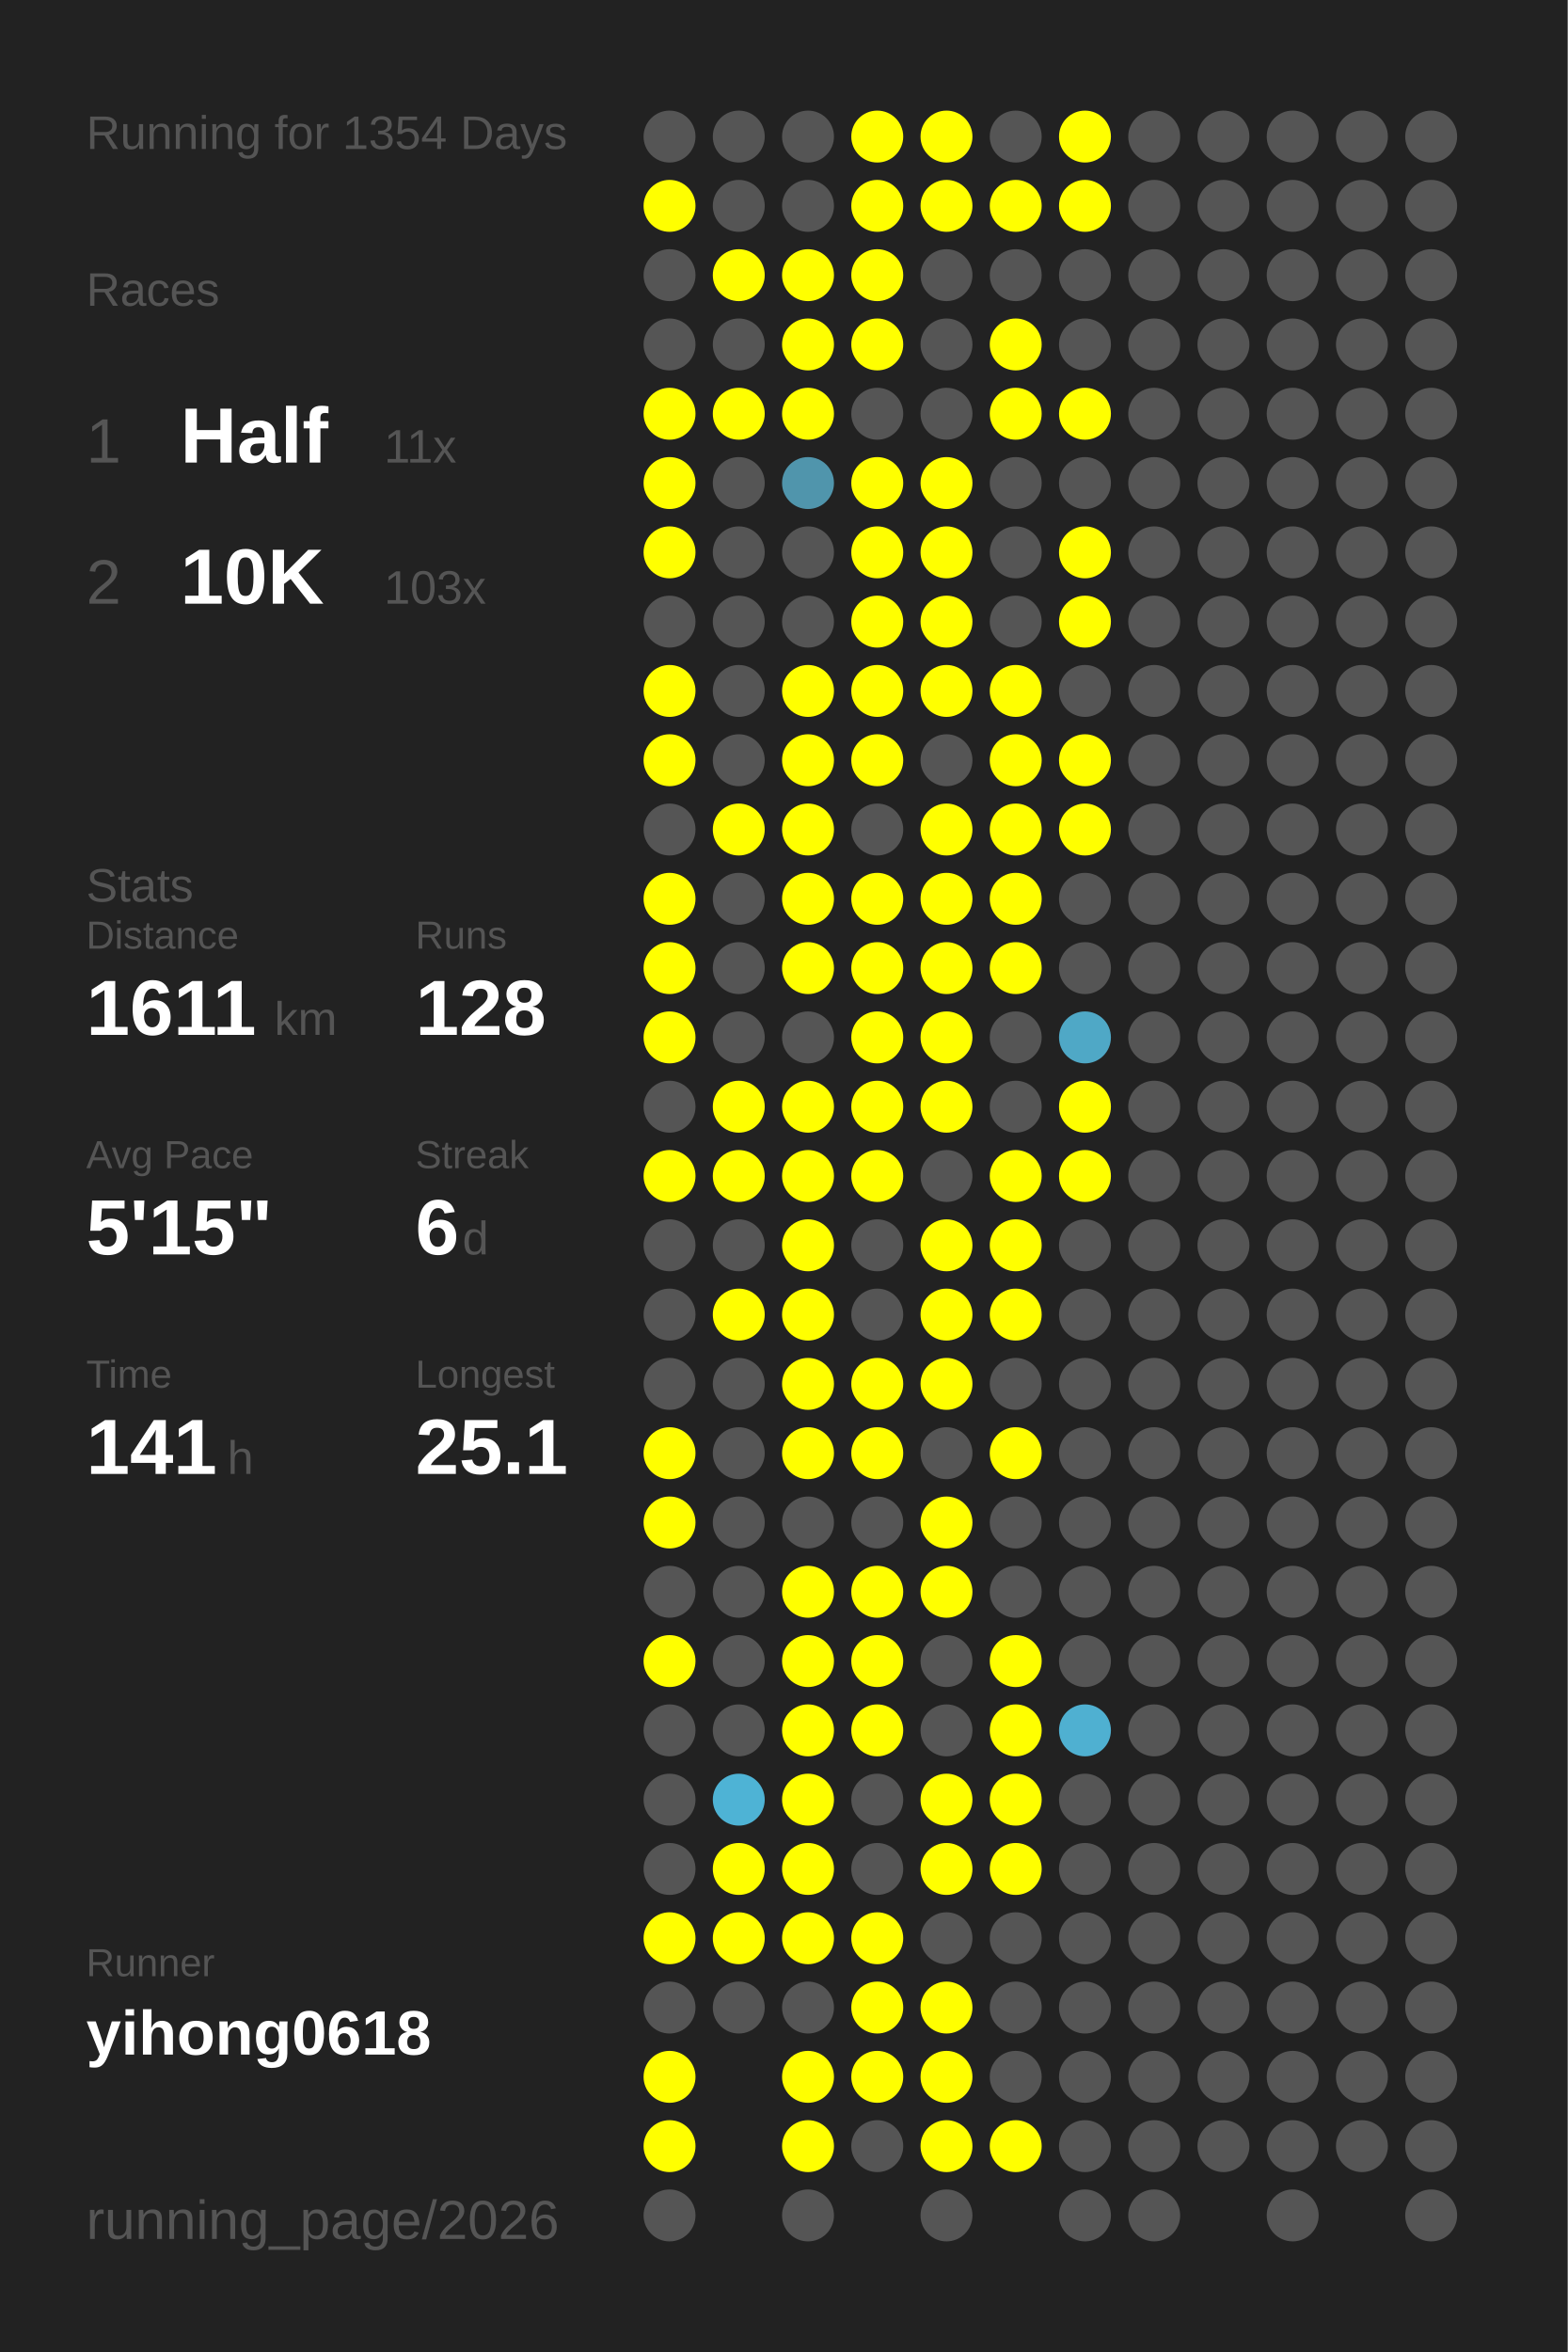
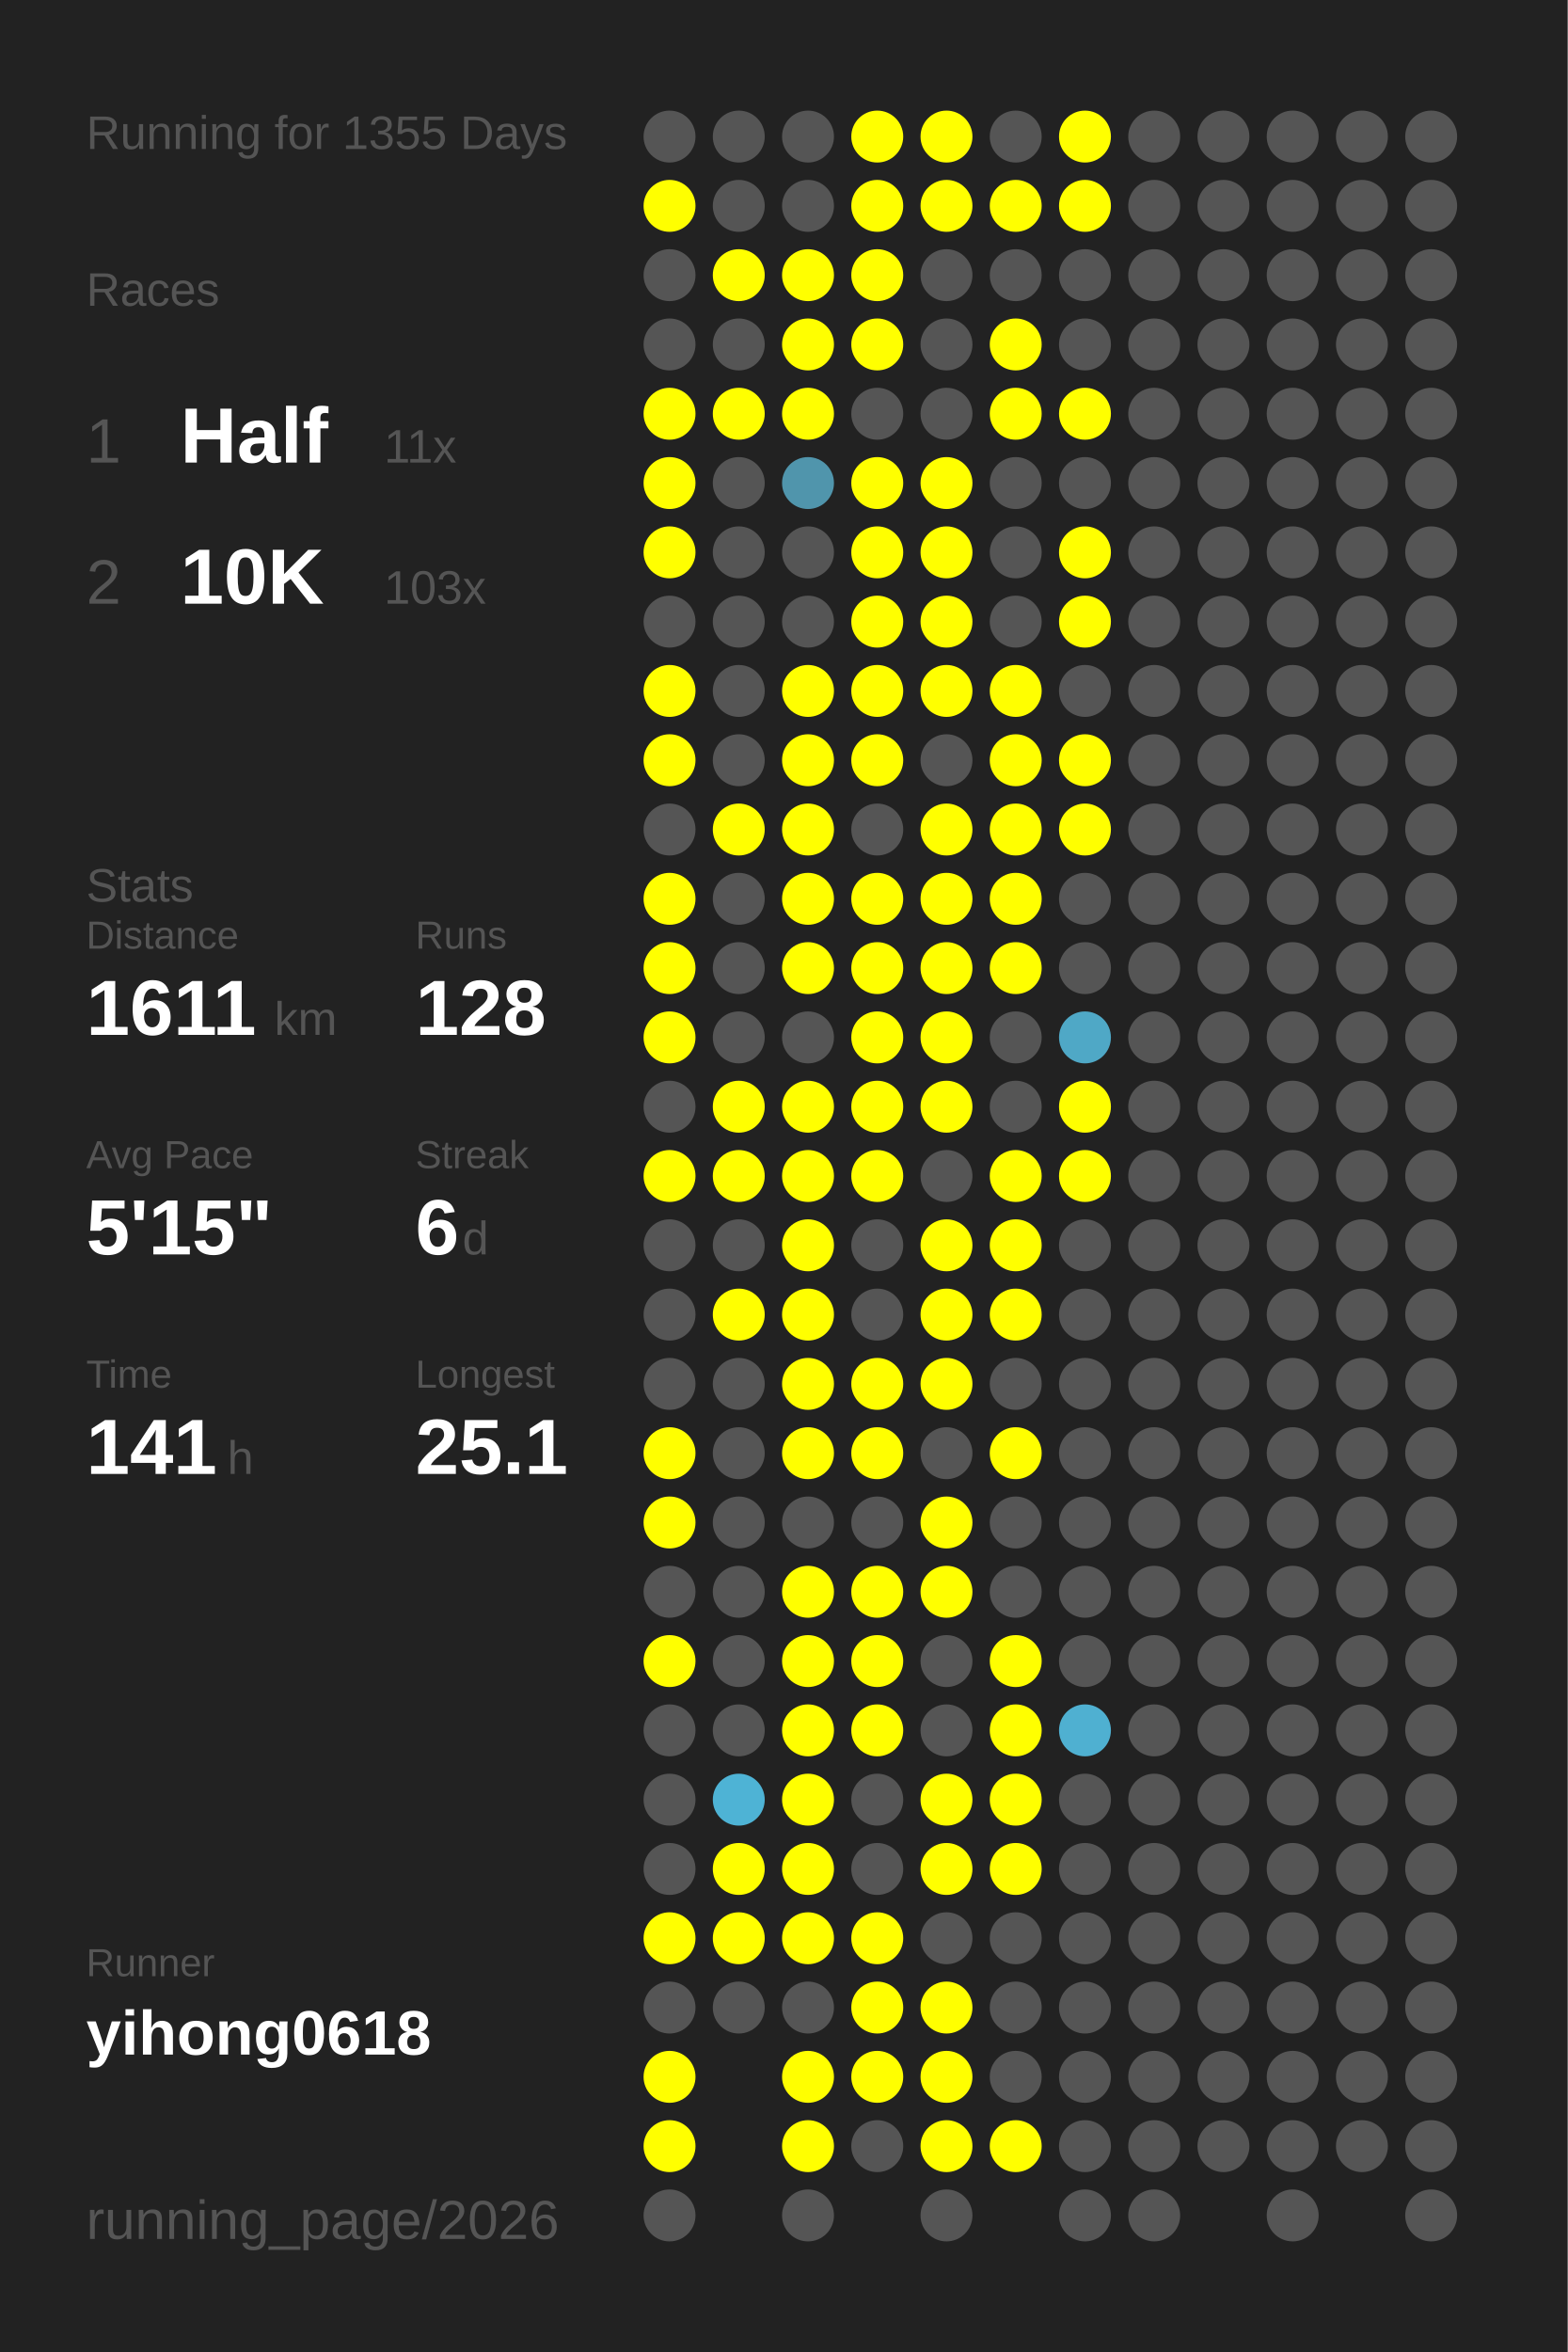
<svg xmlns="http://www.w3.org/2000/svg" baseProfile="full" height="300mm" version="1.1" viewBox="0,0,200,300" width="200mm">
  <defs />
  <rect fill="#222222" height="300" width="200" x="0" y="0" />
-   <text fill="#555555" style="font-size:6px; font-family:Arial;" x="11" y="19">Running for 1354 Days</text>
+   <text fill="#555555" style="font-size:6px; font-family:Arial;" x="11" y="19">Running for 1355 Days</text>
  <text fill="#555555" style="font-size:6px; font-family:Arial;" x="11" y="39">Races</text>
  <text fill="#555555" style="font-size:8px; font-family:Arial;" x="11" y="59">1</text>
  <text fill="#FFFFFF" style="font-size:10px; font-family:Arial; font-weight:bold;" x="23" y="59">Half</text>
  <text fill="#555555" style="font-size:6px; font-family:Arial;" x="49" y="59">11x</text>
  <text fill="#555555" style="font-size:8px; font-family:Arial;" x="11" y="77">2</text>
  <text fill="#FFFFFF" style="font-size:10px; font-family:Arial; font-weight:bold;" x="23" y="77">10K</text>
  <text fill="#555555" style="font-size:6px; font-family:Arial;" x="49" y="77">103x</text>
  <text fill="#555555" style="font-size:6px; font-family:Arial;" x="11" y="115">Stats</text>
  <text fill="#555555" style="font-size:5px; font-family:Arial;" x="11" y="121">Distance</text>
  <text fill="#FFFFFF" style="font-size:10px; font-family:Arial; font-weight:bold;" x="11" y="132">1611</text>
  <text fill="#555555" style="font-size:6px; font-family:Arial;" x="35" y="132">km</text>
  <text fill="#555555" style="font-size:5px; font-family:Arial;" x="53" y="121">Runs</text>
  <text fill="#FFFFFF" style="font-size:10px; font-family:Arial; font-weight:bold;" x="53" y="132">128</text>
  <text fill="#555555" style="font-size:5px; font-family:Arial;" x="11" y="149">Avg Pace</text>
  <text fill="#FFFFFF" style="font-size:10px; font-family:Arial; font-weight:bold;" x="11" y="160">5'15"</text>
  <text fill="#555555" style="font-size:5px; font-family:Arial;" x="53" y="149">Streak</text>
  <text fill="#FFFFFF" style="font-size:10px; font-family:Arial; font-weight:bold;" x="53" y="160">6</text>
  <text fill="#555555" style="font-size:6px; font-family:Arial;" x="59" y="160">d</text>
  <text fill="#555555" style="font-size:5px; font-family:Arial;" x="11" y="177">Time</text>
  <text fill="#FFFFFF" style="font-size:10px; font-family:Arial; font-weight:bold;" x="11" y="188">141</text>
  <text fill="#555555" style="font-size:6px; font-family:Arial;" x="29" y="188">h</text>
  <text fill="#555555" style="font-size:5px; font-family:Arial;" x="53" y="177">Longest</text>
  <text fill="#FFFFFF" style="font-size:10px; font-family:Arial; font-weight:bold;" x="53" y="188">25.1</text>
  <text fill="#555555" style="font-size:5px; font-family:Arial;" x="11" y="252.065">Runner</text>
  <text fill="#FFFFFF" style="font-size:8px; font-family:Arial; font-weight:bold;" x="11" y="262.065">yihong0618</text>
  <text fill="#555555" style="font-size:7px; font-family:Arial;" x="11" y="285.581">running_page/2026</text>
  <circle cx="85.417" cy="17.419" fill="#555555" r="3.312" />
  <circle cx="85.417" cy="26.258" fill="#FFFF00" r="3.312" />
  <circle cx="85.417" cy="35.097" fill="#555555" r="3.312" />
  <circle cx="85.417" cy="43.935" fill="#555555" r="3.312" />
  <circle cx="85.417" cy="52.774" fill="#FFFF00" r="3.312" />
  <circle cx="85.417" cy="61.613" fill="#FFFF00" r="3.312" />
  <circle cx="85.417" cy="70.452" fill="#FFFF00" r="3.312" />
  <circle cx="85.417" cy="79.29" fill="#555555" r="3.312" />
  <circle cx="85.417" cy="88.129" fill="#FFFF00" r="3.312" />
  <circle cx="85.417" cy="96.968" fill="#FFFF00" r="3.312" />
  <circle cx="85.417" cy="105.806" fill="#555555" r="3.312" />
  <circle cx="85.417" cy="114.645" fill="#FFFF00" r="3.312" />
  <circle cx="85.417" cy="123.484" fill="#FFFF00" r="3.312" />
  <circle cx="85.417" cy="132.323" fill="#FFFF00" r="3.312" />
  <circle cx="85.417" cy="141.161" fill="#555555" r="3.312" />
  <circle cx="85.417" cy="150" fill="#FFFF00" r="3.312" />
  <circle cx="85.417" cy="158.839" fill="#555555" r="3.312" />
  <circle cx="85.417" cy="167.677" fill="#555555" r="3.312" />
  <circle cx="85.417" cy="176.516" fill="#555555" r="3.312" />
  <circle cx="85.417" cy="185.355" fill="#FFFF00" r="3.312" />
  <circle cx="85.417" cy="194.194" fill="#FFFF00" r="3.312" />
  <circle cx="85.417" cy="203.032" fill="#555555" r="3.312" />
  <circle cx="85.417" cy="211.871" fill="#FFFF00" r="3.312" />
  <circle cx="85.417" cy="220.71" fill="#555555" r="3.312" />
  <circle cx="85.417" cy="229.548" fill="#555555" r="3.312" />
  <circle cx="85.417" cy="238.387" fill="#555555" r="3.312" />
  <circle cx="85.417" cy="247.226" fill="#FFFF00" r="3.312" />
  <circle cx="85.417" cy="256.065" fill="#555555" r="3.312" />
  <circle cx="85.417" cy="264.903" fill="#FFFF00" r="3.312" />
  <circle cx="85.417" cy="273.742" fill="#FFFF00" r="3.312" />
  <circle cx="85.417" cy="282.581" fill="#555555" r="3.312" />
  <circle cx="94.25" cy="17.419" fill="#555555" r="3.312" />
  <circle cx="94.25" cy="26.258" fill="#555555" r="3.312" />
  <circle cx="94.25" cy="35.097" fill="#FFFF00" r="3.312" />
  <circle cx="94.25" cy="43.935" fill="#555555" r="3.312" />
  <circle cx="94.25" cy="52.774" fill="#FFFF00" r="3.312" />
  <circle cx="94.25" cy="61.613" fill="#555555" r="3.312" />
  <circle cx="94.25" cy="70.452" fill="#555555" r="3.312" />
  <circle cx="94.25" cy="79.29" fill="#555555" r="3.312" />
  <circle cx="94.25" cy="88.129" fill="#555555" r="3.312" />
  <circle cx="94.25" cy="96.968" fill="#555555" r="3.312" />
  <circle cx="94.25" cy="105.806" fill="#FFFF00" r="3.312" />
  <circle cx="94.25" cy="114.645" fill="#555555" r="3.312" />
  <circle cx="94.25" cy="123.484" fill="#555555" r="3.312" />
  <circle cx="94.25" cy="132.323" fill="#555555" r="3.312" />
  <circle cx="94.25" cy="141.161" fill="#FFFF00" r="3.312" />
  <circle cx="94.25" cy="150" fill="#FFFF00" r="3.312" />
  <circle cx="94.25" cy="158.839" fill="#555555" r="3.312" />
  <circle cx="94.25" cy="167.677" fill="#FFFF00" r="3.312" />
  <circle cx="94.25" cy="176.516" fill="#555555" r="3.312" />
  <circle cx="94.25" cy="185.355" fill="#555555" r="3.312" />
  <circle cx="94.25" cy="194.194" fill="#555555" r="3.312" />
  <circle cx="94.25" cy="203.032" fill="#555555" r="3.312" />
  <circle cx="94.25" cy="211.871" fill="#555555" r="3.312" />
  <circle cx="94.25" cy="220.71" fill="#555555" r="3.312" />
  <circle cx="94.25" cy="229.548" fill="#4eb3d5" r="3.312" />
  <circle cx="94.25" cy="238.387" fill="#FFFF00" r="3.312" />
  <circle cx="94.25" cy="247.226" fill="#FFFF00" r="3.312" />
  <circle cx="94.25" cy="256.065" fill="#555555" r="3.312" />
  <circle cx="103.083" cy="17.419" fill="#555555" r="3.312" />
  <circle cx="103.083" cy="26.258" fill="#555555" r="3.312" />
  <circle cx="103.083" cy="35.097" fill="#FFFF00" r="3.312" />
  <circle cx="103.083" cy="43.935" fill="#FFFF00" r="3.312" />
  <circle cx="103.083" cy="52.774" fill="#FFFF00" r="3.312" />
  <circle cx="103.083" cy="61.613" fill="#5095ac" r="3.312" />
  <circle cx="103.083" cy="70.452" fill="#555555" r="3.312" />
  <circle cx="103.083" cy="79.29" fill="#555555" r="3.312" />
  <circle cx="103.083" cy="88.129" fill="#FFFF00" r="3.312" />
  <circle cx="103.083" cy="96.968" fill="#FFFF00" r="3.312" />
  <circle cx="103.083" cy="105.806" fill="#FFFF00" r="3.312" />
  <circle cx="103.083" cy="114.645" fill="#FFFF00" r="3.312" />
  <circle cx="103.083" cy="123.484" fill="#FFFF00" r="3.312" />
  <circle cx="103.083" cy="132.323" fill="#555555" r="3.312" />
  <circle cx="103.083" cy="141.161" fill="#FFFF00" r="3.312" />
  <circle cx="103.083" cy="150" fill="#FFFF00" r="3.312" />
  <circle cx="103.083" cy="158.839" fill="#FFFF00" r="3.312" />
  <circle cx="103.083" cy="167.677" fill="#FFFF00" r="3.312" />
  <circle cx="103.083" cy="176.516" fill="#FFFF00" r="3.312" />
  <circle cx="103.083" cy="185.355" fill="#FFFF00" r="3.312" />
  <circle cx="103.083" cy="194.194" fill="#555555" r="3.312" />
  <circle cx="103.083" cy="203.032" fill="#FFFF00" r="3.312" />
  <circle cx="103.083" cy="211.871" fill="#FFFF00" r="3.312" />
  <circle cx="103.083" cy="220.71" fill="#FFFF00" r="3.312" />
  <circle cx="103.083" cy="229.548" fill="#FFFF00" r="3.312" />
  <circle cx="103.083" cy="238.387" fill="#FFFF00" r="3.312" />
  <circle cx="103.083" cy="247.226" fill="#FFFF00" r="3.312" />
  <circle cx="103.083" cy="256.065" fill="#555555" r="3.312" />
  <circle cx="103.083" cy="264.903" fill="#FFFF00" r="3.312" />
  <circle cx="103.083" cy="273.742" fill="#FFFF00" r="3.312" />
  <circle cx="103.083" cy="282.581" fill="#555555" r="3.312" />
  <circle cx="111.917" cy="17.419" fill="#FFFF00" r="3.312" />
  <circle cx="111.917" cy="26.258" fill="#FFFF00" r="3.312" />
  <circle cx="111.917" cy="35.097" fill="#FFFF00" r="3.312" />
  <circle cx="111.917" cy="43.935" fill="#FFFF00" r="3.312" />
  <circle cx="111.917" cy="52.774" fill="#555555" r="3.312" />
  <circle cx="111.917" cy="61.613" fill="#FFFF00" r="3.312" />
  <circle cx="111.917" cy="70.452" fill="#FFFF00" r="3.312" />
  <circle cx="111.917" cy="79.29" fill="#FFFF00" r="3.312" />
  <circle cx="111.917" cy="88.129" fill="#FFFF00" r="3.312" />
  <circle cx="111.917" cy="96.968" fill="#FFFF00" r="3.312" />
  <circle cx="111.917" cy="105.806" fill="#555555" r="3.312" />
  <circle cx="111.917" cy="114.645" fill="#FFFF00" r="3.312" />
  <circle cx="111.917" cy="123.484" fill="#FFFF00" r="3.312" />
  <circle cx="111.917" cy="132.323" fill="#FFFF00" r="3.312" />
  <circle cx="111.917" cy="141.161" fill="#FFFF00" r="3.312" />
  <circle cx="111.917" cy="150" fill="#FFFF00" r="3.312" />
  <circle cx="111.917" cy="158.839" fill="#555555" r="3.312" />
  <circle cx="111.917" cy="167.677" fill="#555555" r="3.312" />
  <circle cx="111.917" cy="176.516" fill="#FFFF00" r="3.312" />
  <circle cx="111.917" cy="185.355" fill="#FFFF00" r="3.312" />
  <circle cx="111.917" cy="194.194" fill="#555555" r="3.312" />
  <circle cx="111.917" cy="203.032" fill="#FFFF00" r="3.312" />
  <circle cx="111.917" cy="211.871" fill="#FFFF00" r="3.312" />
  <circle cx="111.917" cy="220.71" fill="#FFFF00" r="3.312" />
  <circle cx="111.917" cy="229.548" fill="#555555" r="3.312" />
  <circle cx="111.917" cy="238.387" fill="#555555" r="3.312" />
  <circle cx="111.917" cy="247.226" fill="#FFFF00" r="3.312" />
  <circle cx="111.917" cy="256.065" fill="#FFFF00" r="3.312" />
  <circle cx="111.917" cy="264.903" fill="#FFFF00" r="3.312" />
  <circle cx="111.917" cy="273.742" fill="#555555" r="3.312" />
  <circle cx="120.75" cy="17.419" fill="#FFFF00" r="3.312" />
  <circle cx="120.75" cy="26.258" fill="#FFFF00" r="3.312" />
  <circle cx="120.75" cy="35.097" fill="#555555" r="3.312" />
  <circle cx="120.75" cy="43.935" fill="#555555" r="3.312" />
  <circle cx="120.75" cy="52.774" fill="#555555" r="3.312" />
  <circle cx="120.75" cy="61.613" fill="#FFFF00" r="3.312" />
  <circle cx="120.75" cy="70.452" fill="#FFFF00" r="3.312" />
  <circle cx="120.75" cy="79.29" fill="#FFFF00" r="3.312" />
  <circle cx="120.75" cy="88.129" fill="#FFFF00" r="3.312" />
  <circle cx="120.75" cy="96.968" fill="#555555" r="3.312" />
  <circle cx="120.75" cy="105.806" fill="#FFFF00" r="3.312" />
  <circle cx="120.75" cy="114.645" fill="#FFFF00" r="3.312" />
  <circle cx="120.75" cy="123.484" fill="#FFFF00" r="3.312" />
  <circle cx="120.75" cy="132.323" fill="#FFFF00" r="3.312" />
  <circle cx="120.75" cy="141.161" fill="#FFFF00" r="3.312" />
  <circle cx="120.75" cy="150" fill="#555555" r="3.312" />
  <circle cx="120.75" cy="158.839" fill="#FFFF00" r="3.312" />
  <circle cx="120.75" cy="167.677" fill="#FFFF00" r="3.312" />
  <circle cx="120.75" cy="176.516" fill="#FFFF00" r="3.312" />
  <circle cx="120.75" cy="185.355" fill="#555555" r="3.312" />
  <circle cx="120.75" cy="194.194" fill="#FFFF00" r="3.312" />
  <circle cx="120.75" cy="203.032" fill="#FFFF00" r="3.312" />
  <circle cx="120.75" cy="211.871" fill="#555555" r="3.312" />
  <circle cx="120.75" cy="220.71" fill="#555555" r="3.312" />
  <circle cx="120.75" cy="229.548" fill="#FFFF00" r="3.312" />
  <circle cx="120.75" cy="238.387" fill="#FFFF00" r="3.312" />
  <circle cx="120.75" cy="247.226" fill="#555555" r="3.312" />
  <circle cx="120.75" cy="256.065" fill="#FFFF00" r="3.312" />
  <circle cx="120.75" cy="264.903" fill="#FFFF00" r="3.312" />
  <circle cx="120.75" cy="273.742" fill="#FFFF00" r="3.312" />
  <circle cx="120.75" cy="282.581" fill="#555555" r="3.312" />
  <circle cx="129.583" cy="17.419" fill="#555555" r="3.312" />
  <circle cx="129.583" cy="26.258" fill="#FFFF00" r="3.312" />
  <circle cx="129.583" cy="35.097" fill="#555555" r="3.312" />
  <circle cx="129.583" cy="43.935" fill="#FFFF00" r="3.312" />
  <circle cx="129.583" cy="52.774" fill="#FFFF00" r="3.312" />
  <circle cx="129.583" cy="61.613" fill="#555555" r="3.312" />
  <circle cx="129.583" cy="70.452" fill="#555555" r="3.312" />
  <circle cx="129.583" cy="79.29" fill="#555555" r="3.312" />
  <circle cx="129.583" cy="88.129" fill="#FFFF00" r="3.312" />
  <circle cx="129.583" cy="96.968" fill="#FFFF00" r="3.312" />
  <circle cx="129.583" cy="105.806" fill="#FFFF00" r="3.312" />
  <circle cx="129.583" cy="114.645" fill="#FFFF00" r="3.312" />
  <circle cx="129.583" cy="123.484" fill="#FFFF00" r="3.312" />
  <circle cx="129.583" cy="132.323" fill="#555555" r="3.312" />
  <circle cx="129.583" cy="141.161" fill="#555555" r="3.312" />
  <circle cx="129.583" cy="150" fill="#FFFF00" r="3.312" />
  <circle cx="129.583" cy="158.839" fill="#FFFF00" r="3.312" />
  <circle cx="129.583" cy="167.677" fill="#FFFF00" r="3.312" />
  <circle cx="129.583" cy="176.516" fill="#555555" r="3.312" />
  <circle cx="129.583" cy="185.355" fill="#FFFF00" r="3.312" />
  <circle cx="129.583" cy="194.194" fill="#555555" r="3.312" />
  <circle cx="129.583" cy="203.032" fill="#555555" r="3.312" />
  <circle cx="129.583" cy="211.871" fill="#FFFF00" r="3.312" />
  <circle cx="129.583" cy="220.71" fill="#FFFF00" r="3.312" />
  <circle cx="129.583" cy="229.548" fill="#FFFF00" r="3.312" />
  <circle cx="129.583" cy="238.387" fill="#FFFF00" r="3.312" />
  <circle cx="129.583" cy="247.226" fill="#555555" r="3.312" />
  <circle cx="129.583" cy="256.065" fill="#555555" r="3.312" />
  <circle cx="129.583" cy="264.903" fill="#555555" r="3.312" />
  <circle cx="129.583" cy="273.742" fill="#FFFF00" r="3.312" />
  <circle cx="138.417" cy="17.419" fill="#FFFF00" r="3.312" />
  <circle cx="138.417" cy="26.258" fill="#FFFF00" r="3.312" />
  <circle cx="138.417" cy="35.097" fill="#555555" r="3.312" />
  <circle cx="138.417" cy="43.935" fill="#555555" r="3.312" />
  <circle cx="138.417" cy="52.774" fill="#FFFF00" r="3.312" />
  <circle cx="138.417" cy="61.613" fill="#555555" r="3.312" />
  <circle cx="138.417" cy="70.452" fill="#FFFF00" r="3.312" />
  <circle cx="138.417" cy="79.29" fill="#FFFF00" r="3.312" />
  <circle cx="138.417" cy="88.129" fill="#555555" r="3.312" />
  <circle cx="138.417" cy="96.968" fill="#FFFF00" r="3.312" />
  <circle cx="138.417" cy="105.806" fill="#FFFF00" r="3.312" />
  <circle cx="138.417" cy="114.645" fill="#555555" r="3.312" />
  <circle cx="138.417" cy="123.484" fill="#555555" r="3.312" />
  <circle cx="138.417" cy="132.323" fill="#4fa8c6" r="3.312" />
  <circle cx="138.417" cy="141.161" fill="#FFFF00" r="3.312" />
  <circle cx="138.417" cy="150" fill="#FFFF00" r="3.312" />
  <circle cx="138.417" cy="158.839" fill="#555555" r="3.312" />
  <circle cx="138.417" cy="167.677" fill="#555555" r="3.312" />
  <circle cx="138.417" cy="176.516" fill="#555555" r="3.312" />
  <circle cx="138.417" cy="185.355" fill="#555555" r="3.312" />
  <circle cx="138.417" cy="194.194" fill="#555555" r="3.312" />
  <circle cx="138.417" cy="203.032" fill="#555555" r="3.312" />
  <circle cx="138.417" cy="211.871" fill="#555555" r="3.312" />
  <circle cx="138.417" cy="220.71" fill="#4fb0d1" r="3.312" />
  <circle cx="138.417" cy="229.548" fill="#555555" r="3.312" />
  <circle cx="138.417" cy="238.387" fill="#555555" r="3.312" />
  <circle cx="138.417" cy="247.226" fill="#555555" r="3.312" />
  <circle cx="138.417" cy="256.065" fill="#555555" r="3.312" />
  <circle cx="138.417" cy="264.903" fill="#555555" r="3.312" />
  <circle cx="138.417" cy="273.742" fill="#555555" r="3.312" />
  <circle cx="138.417" cy="282.581" fill="#555555" r="3.312" />
  <circle cx="147.25" cy="17.419" fill="#555555" r="3.312" />
  <circle cx="147.25" cy="26.258" fill="#555555" r="3.312" />
  <circle cx="147.25" cy="35.097" fill="#555555" r="3.312" />
  <circle cx="147.25" cy="43.935" fill="#555555" r="3.312" />
  <circle cx="147.25" cy="52.774" fill="#555555" r="3.312" />
  <circle cx="147.25" cy="61.613" fill="#555555" r="3.312" />
  <circle cx="147.25" cy="70.452" fill="#555555" r="3.312" />
  <circle cx="147.25" cy="79.29" fill="#555555" r="3.312" />
  <circle cx="147.25" cy="88.129" fill="#555555" r="3.312" />
  <circle cx="147.25" cy="96.968" fill="#555555" r="3.312" />
  <circle cx="147.25" cy="105.806" fill="#555555" r="3.312" />
  <circle cx="147.25" cy="114.645" fill="#555555" r="3.312" />
  <circle cx="147.25" cy="123.484" fill="#555555" r="3.312" />
  <circle cx="147.25" cy="132.323" fill="#555555" r="3.312" />
  <circle cx="147.25" cy="141.161" fill="#555555" r="3.312" />
  <circle cx="147.25" cy="150" fill="#555555" r="3.312" />
  <circle cx="147.25" cy="158.839" fill="#555555" r="3.312" />
  <circle cx="147.25" cy="167.677" fill="#555555" r="3.312" />
  <circle cx="147.25" cy="176.516" fill="#555555" r="3.312" />
  <circle cx="147.25" cy="185.355" fill="#555555" r="3.312" />
  <circle cx="147.25" cy="194.194" fill="#555555" r="3.312" />
  <circle cx="147.25" cy="203.032" fill="#555555" r="3.312" />
  <circle cx="147.25" cy="211.871" fill="#555555" r="3.312" />
  <circle cx="147.25" cy="220.71" fill="#555555" r="3.312" />
  <circle cx="147.25" cy="229.548" fill="#555555" r="3.312" />
  <circle cx="147.25" cy="238.387" fill="#555555" r="3.312" />
  <circle cx="147.25" cy="247.226" fill="#555555" r="3.312" />
  <circle cx="147.25" cy="256.065" fill="#555555" r="3.312" />
  <circle cx="147.25" cy="264.903" fill="#555555" r="3.312" />
  <circle cx="147.25" cy="273.742" fill="#555555" r="3.312" />
  <circle cx="147.25" cy="282.581" fill="#555555" r="3.312" />
  <circle cx="156.083" cy="17.419" fill="#555555" r="3.312" />
  <circle cx="156.083" cy="26.258" fill="#555555" r="3.312" />
  <circle cx="156.083" cy="35.097" fill="#555555" r="3.312" />
  <circle cx="156.083" cy="43.935" fill="#555555" r="3.312" />
  <circle cx="156.083" cy="52.774" fill="#555555" r="3.312" />
  <circle cx="156.083" cy="61.613" fill="#555555" r="3.312" />
  <circle cx="156.083" cy="70.452" fill="#555555" r="3.312" />
  <circle cx="156.083" cy="79.29" fill="#555555" r="3.312" />
  <circle cx="156.083" cy="88.129" fill="#555555" r="3.312" />
  <circle cx="156.083" cy="96.968" fill="#555555" r="3.312" />
  <circle cx="156.083" cy="105.806" fill="#555555" r="3.312" />
  <circle cx="156.083" cy="114.645" fill="#555555" r="3.312" />
  <circle cx="156.083" cy="123.484" fill="#555555" r="3.312" />
  <circle cx="156.083" cy="132.323" fill="#555555" r="3.312" />
  <circle cx="156.083" cy="141.161" fill="#555555" r="3.312" />
  <circle cx="156.083" cy="150" fill="#555555" r="3.312" />
  <circle cx="156.083" cy="158.839" fill="#555555" r="3.312" />
  <circle cx="156.083" cy="167.677" fill="#555555" r="3.312" />
  <circle cx="156.083" cy="176.516" fill="#555555" r="3.312" />
  <circle cx="156.083" cy="185.355" fill="#555555" r="3.312" />
  <circle cx="156.083" cy="194.194" fill="#555555" r="3.312" />
  <circle cx="156.083" cy="203.032" fill="#555555" r="3.312" />
  <circle cx="156.083" cy="211.871" fill="#555555" r="3.312" />
  <circle cx="156.083" cy="220.71" fill="#555555" r="3.312" />
  <circle cx="156.083" cy="229.548" fill="#555555" r="3.312" />
  <circle cx="156.083" cy="238.387" fill="#555555" r="3.312" />
  <circle cx="156.083" cy="247.226" fill="#555555" r="3.312" />
  <circle cx="156.083" cy="256.065" fill="#555555" r="3.312" />
  <circle cx="156.083" cy="264.903" fill="#555555" r="3.312" />
  <circle cx="156.083" cy="273.742" fill="#555555" r="3.312" />
  <circle cx="164.917" cy="17.419" fill="#555555" r="3.312" />
  <circle cx="164.917" cy="26.258" fill="#555555" r="3.312" />
  <circle cx="164.917" cy="35.097" fill="#555555" r="3.312" />
  <circle cx="164.917" cy="43.935" fill="#555555" r="3.312" />
  <circle cx="164.917" cy="52.774" fill="#555555" r="3.312" />
  <circle cx="164.917" cy="61.613" fill="#555555" r="3.312" />
  <circle cx="164.917" cy="70.452" fill="#555555" r="3.312" />
  <circle cx="164.917" cy="79.29" fill="#555555" r="3.312" />
  <circle cx="164.917" cy="88.129" fill="#555555" r="3.312" />
  <circle cx="164.917" cy="96.968" fill="#555555" r="3.312" />
  <circle cx="164.917" cy="105.806" fill="#555555" r="3.312" />
  <circle cx="164.917" cy="114.645" fill="#555555" r="3.312" />
  <circle cx="164.917" cy="123.484" fill="#555555" r="3.312" />
  <circle cx="164.917" cy="132.323" fill="#555555" r="3.312" />
  <circle cx="164.917" cy="141.161" fill="#555555" r="3.312" />
  <circle cx="164.917" cy="150" fill="#555555" r="3.312" />
  <circle cx="164.917" cy="158.839" fill="#555555" r="3.312" />
  <circle cx="164.917" cy="167.677" fill="#555555" r="3.312" />
  <circle cx="164.917" cy="176.516" fill="#555555" r="3.312" />
  <circle cx="164.917" cy="185.355" fill="#555555" r="3.312" />
  <circle cx="164.917" cy="194.194" fill="#555555" r="3.312" />
  <circle cx="164.917" cy="203.032" fill="#555555" r="3.312" />
  <circle cx="164.917" cy="211.871" fill="#555555" r="3.312" />
  <circle cx="164.917" cy="220.71" fill="#555555" r="3.312" />
  <circle cx="164.917" cy="229.548" fill="#555555" r="3.312" />
  <circle cx="164.917" cy="238.387" fill="#555555" r="3.312" />
  <circle cx="164.917" cy="247.226" fill="#555555" r="3.312" />
  <circle cx="164.917" cy="256.065" fill="#555555" r="3.312" />
  <circle cx="164.917" cy="264.903" fill="#555555" r="3.312" />
  <circle cx="164.917" cy="273.742" fill="#555555" r="3.312" />
  <circle cx="164.917" cy="282.581" fill="#555555" r="3.312" />
  <circle cx="173.75" cy="17.419" fill="#555555" r="3.312" />
  <circle cx="173.75" cy="26.258" fill="#555555" r="3.312" />
  <circle cx="173.75" cy="35.097" fill="#555555" r="3.312" />
  <circle cx="173.75" cy="43.935" fill="#555555" r="3.312" />
  <circle cx="173.75" cy="52.774" fill="#555555" r="3.312" />
  <circle cx="173.75" cy="61.613" fill="#555555" r="3.312" />
  <circle cx="173.75" cy="70.452" fill="#555555" r="3.312" />
  <circle cx="173.75" cy="79.29" fill="#555555" r="3.312" />
  <circle cx="173.75" cy="88.129" fill="#555555" r="3.312" />
  <circle cx="173.75" cy="96.968" fill="#555555" r="3.312" />
  <circle cx="173.75" cy="105.806" fill="#555555" r="3.312" />
  <circle cx="173.75" cy="114.645" fill="#555555" r="3.312" />
  <circle cx="173.75" cy="123.484" fill="#555555" r="3.312" />
  <circle cx="173.75" cy="132.323" fill="#555555" r="3.312" />
  <circle cx="173.75" cy="141.161" fill="#555555" r="3.312" />
  <circle cx="173.75" cy="150" fill="#555555" r="3.312" />
  <circle cx="173.75" cy="158.839" fill="#555555" r="3.312" />
  <circle cx="173.75" cy="167.677" fill="#555555" r="3.312" />
  <circle cx="173.75" cy="176.516" fill="#555555" r="3.312" />
  <circle cx="173.75" cy="185.355" fill="#555555" r="3.312" />
  <circle cx="173.75" cy="194.194" fill="#555555" r="3.312" />
  <circle cx="173.75" cy="203.032" fill="#555555" r="3.312" />
  <circle cx="173.75" cy="211.871" fill="#555555" r="3.312" />
  <circle cx="173.75" cy="220.71" fill="#555555" r="3.312" />
  <circle cx="173.75" cy="229.548" fill="#555555" r="3.312" />
  <circle cx="173.75" cy="238.387" fill="#555555" r="3.312" />
  <circle cx="173.75" cy="247.226" fill="#555555" r="3.312" />
  <circle cx="173.75" cy="256.065" fill="#555555" r="3.312" />
  <circle cx="173.75" cy="264.903" fill="#555555" r="3.312" />
  <circle cx="173.75" cy="273.742" fill="#555555" r="3.312" />
  <circle cx="182.583" cy="17.419" fill="#555555" r="3.312" />
  <circle cx="182.583" cy="26.258" fill="#555555" r="3.312" />
  <circle cx="182.583" cy="35.097" fill="#555555" r="3.312" />
  <circle cx="182.583" cy="43.935" fill="#555555" r="3.312" />
  <circle cx="182.583" cy="52.774" fill="#555555" r="3.312" />
  <circle cx="182.583" cy="61.613" fill="#555555" r="3.312" />
  <circle cx="182.583" cy="70.452" fill="#555555" r="3.312" />
  <circle cx="182.583" cy="79.29" fill="#555555" r="3.312" />
  <circle cx="182.583" cy="88.129" fill="#555555" r="3.312" />
  <circle cx="182.583" cy="96.968" fill="#555555" r="3.312" />
  <circle cx="182.583" cy="105.806" fill="#555555" r="3.312" />
  <circle cx="182.583" cy="114.645" fill="#555555" r="3.312" />
  <circle cx="182.583" cy="123.484" fill="#555555" r="3.312" />
  <circle cx="182.583" cy="132.323" fill="#555555" r="3.312" />
  <circle cx="182.583" cy="141.161" fill="#555555" r="3.312" />
  <circle cx="182.583" cy="150" fill="#555555" r="3.312" />
  <circle cx="182.583" cy="158.839" fill="#555555" r="3.312" />
  <circle cx="182.583" cy="167.677" fill="#555555" r="3.312" />
  <circle cx="182.583" cy="176.516" fill="#555555" r="3.312" />
  <circle cx="182.583" cy="185.355" fill="#555555" r="3.312" />
  <circle cx="182.583" cy="194.194" fill="#555555" r="3.312" />
  <circle cx="182.583" cy="203.032" fill="#555555" r="3.312" />
  <circle cx="182.583" cy="211.871" fill="#555555" r="3.312" />
  <circle cx="182.583" cy="220.71" fill="#555555" r="3.312" />
  <circle cx="182.583" cy="229.548" fill="#555555" r="3.312" />
  <circle cx="182.583" cy="238.387" fill="#555555" r="3.312" />
  <circle cx="182.583" cy="247.226" fill="#555555" r="3.312" />
  <circle cx="182.583" cy="256.065" fill="#555555" r="3.312" />
  <circle cx="182.583" cy="264.903" fill="#555555" r="3.312" />
  <circle cx="182.583" cy="273.742" fill="#555555" r="3.312" />
  <circle cx="182.583" cy="282.581" fill="#555555" r="3.312" />
</svg>
